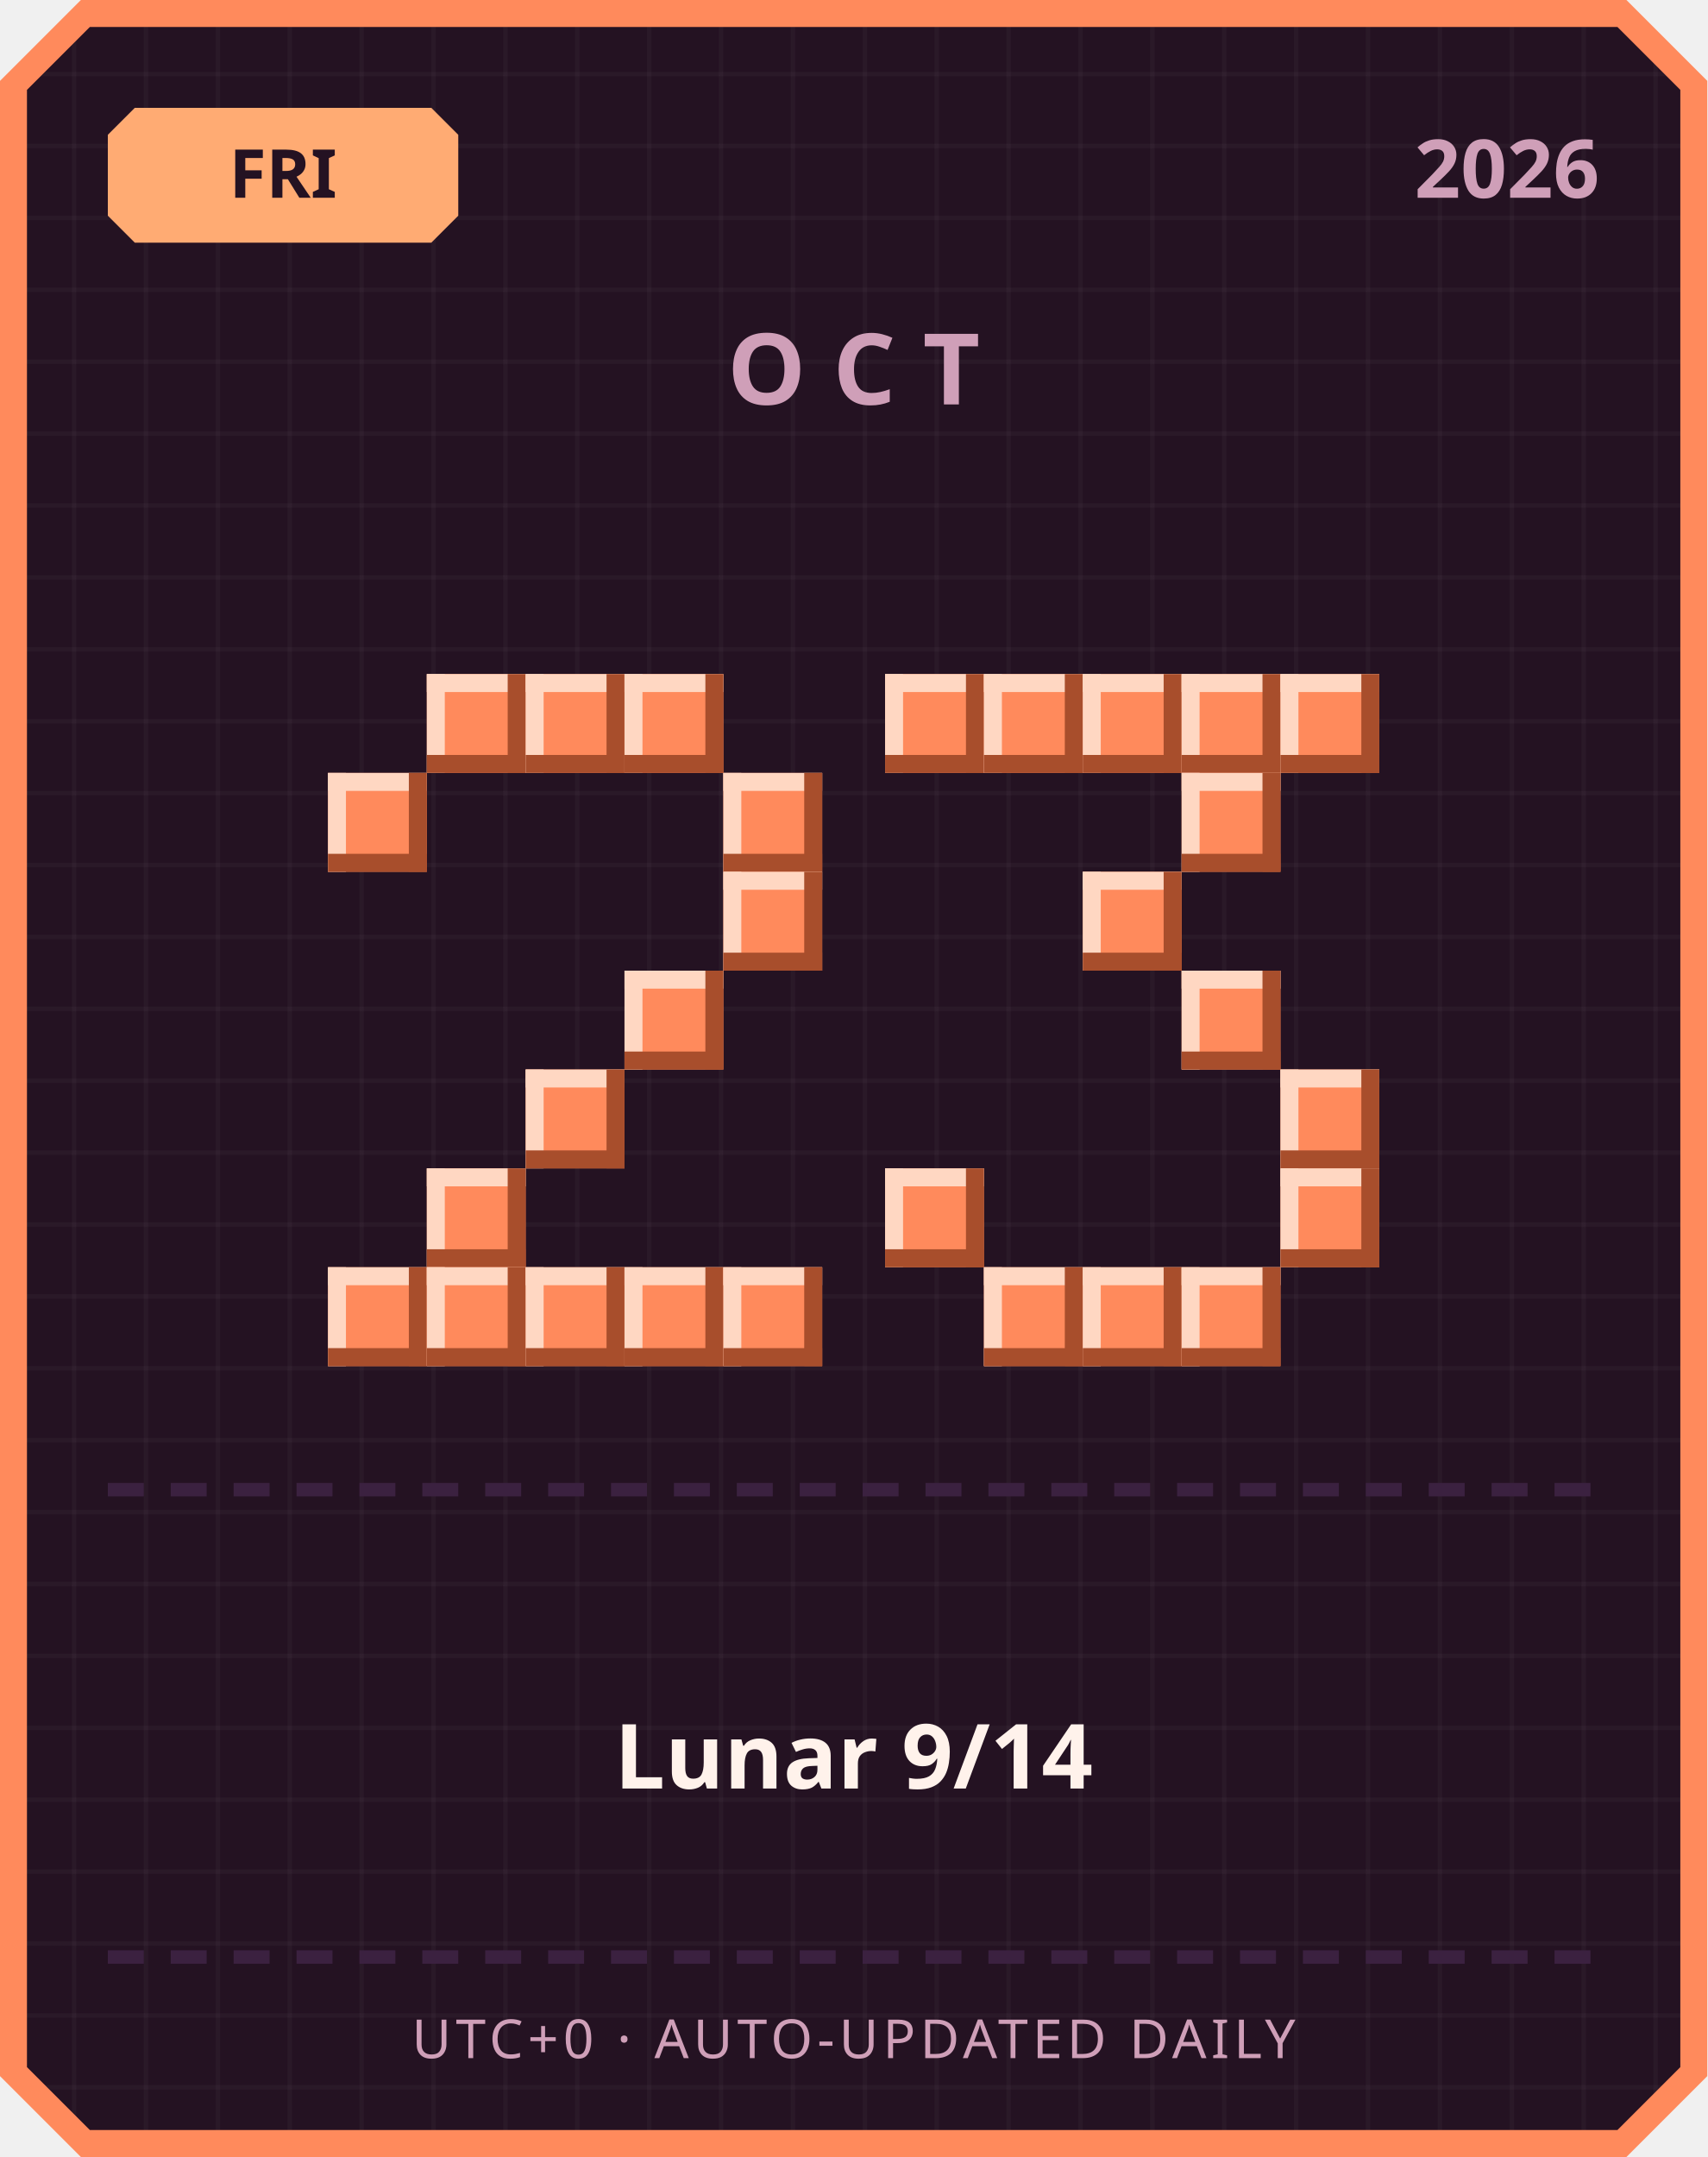
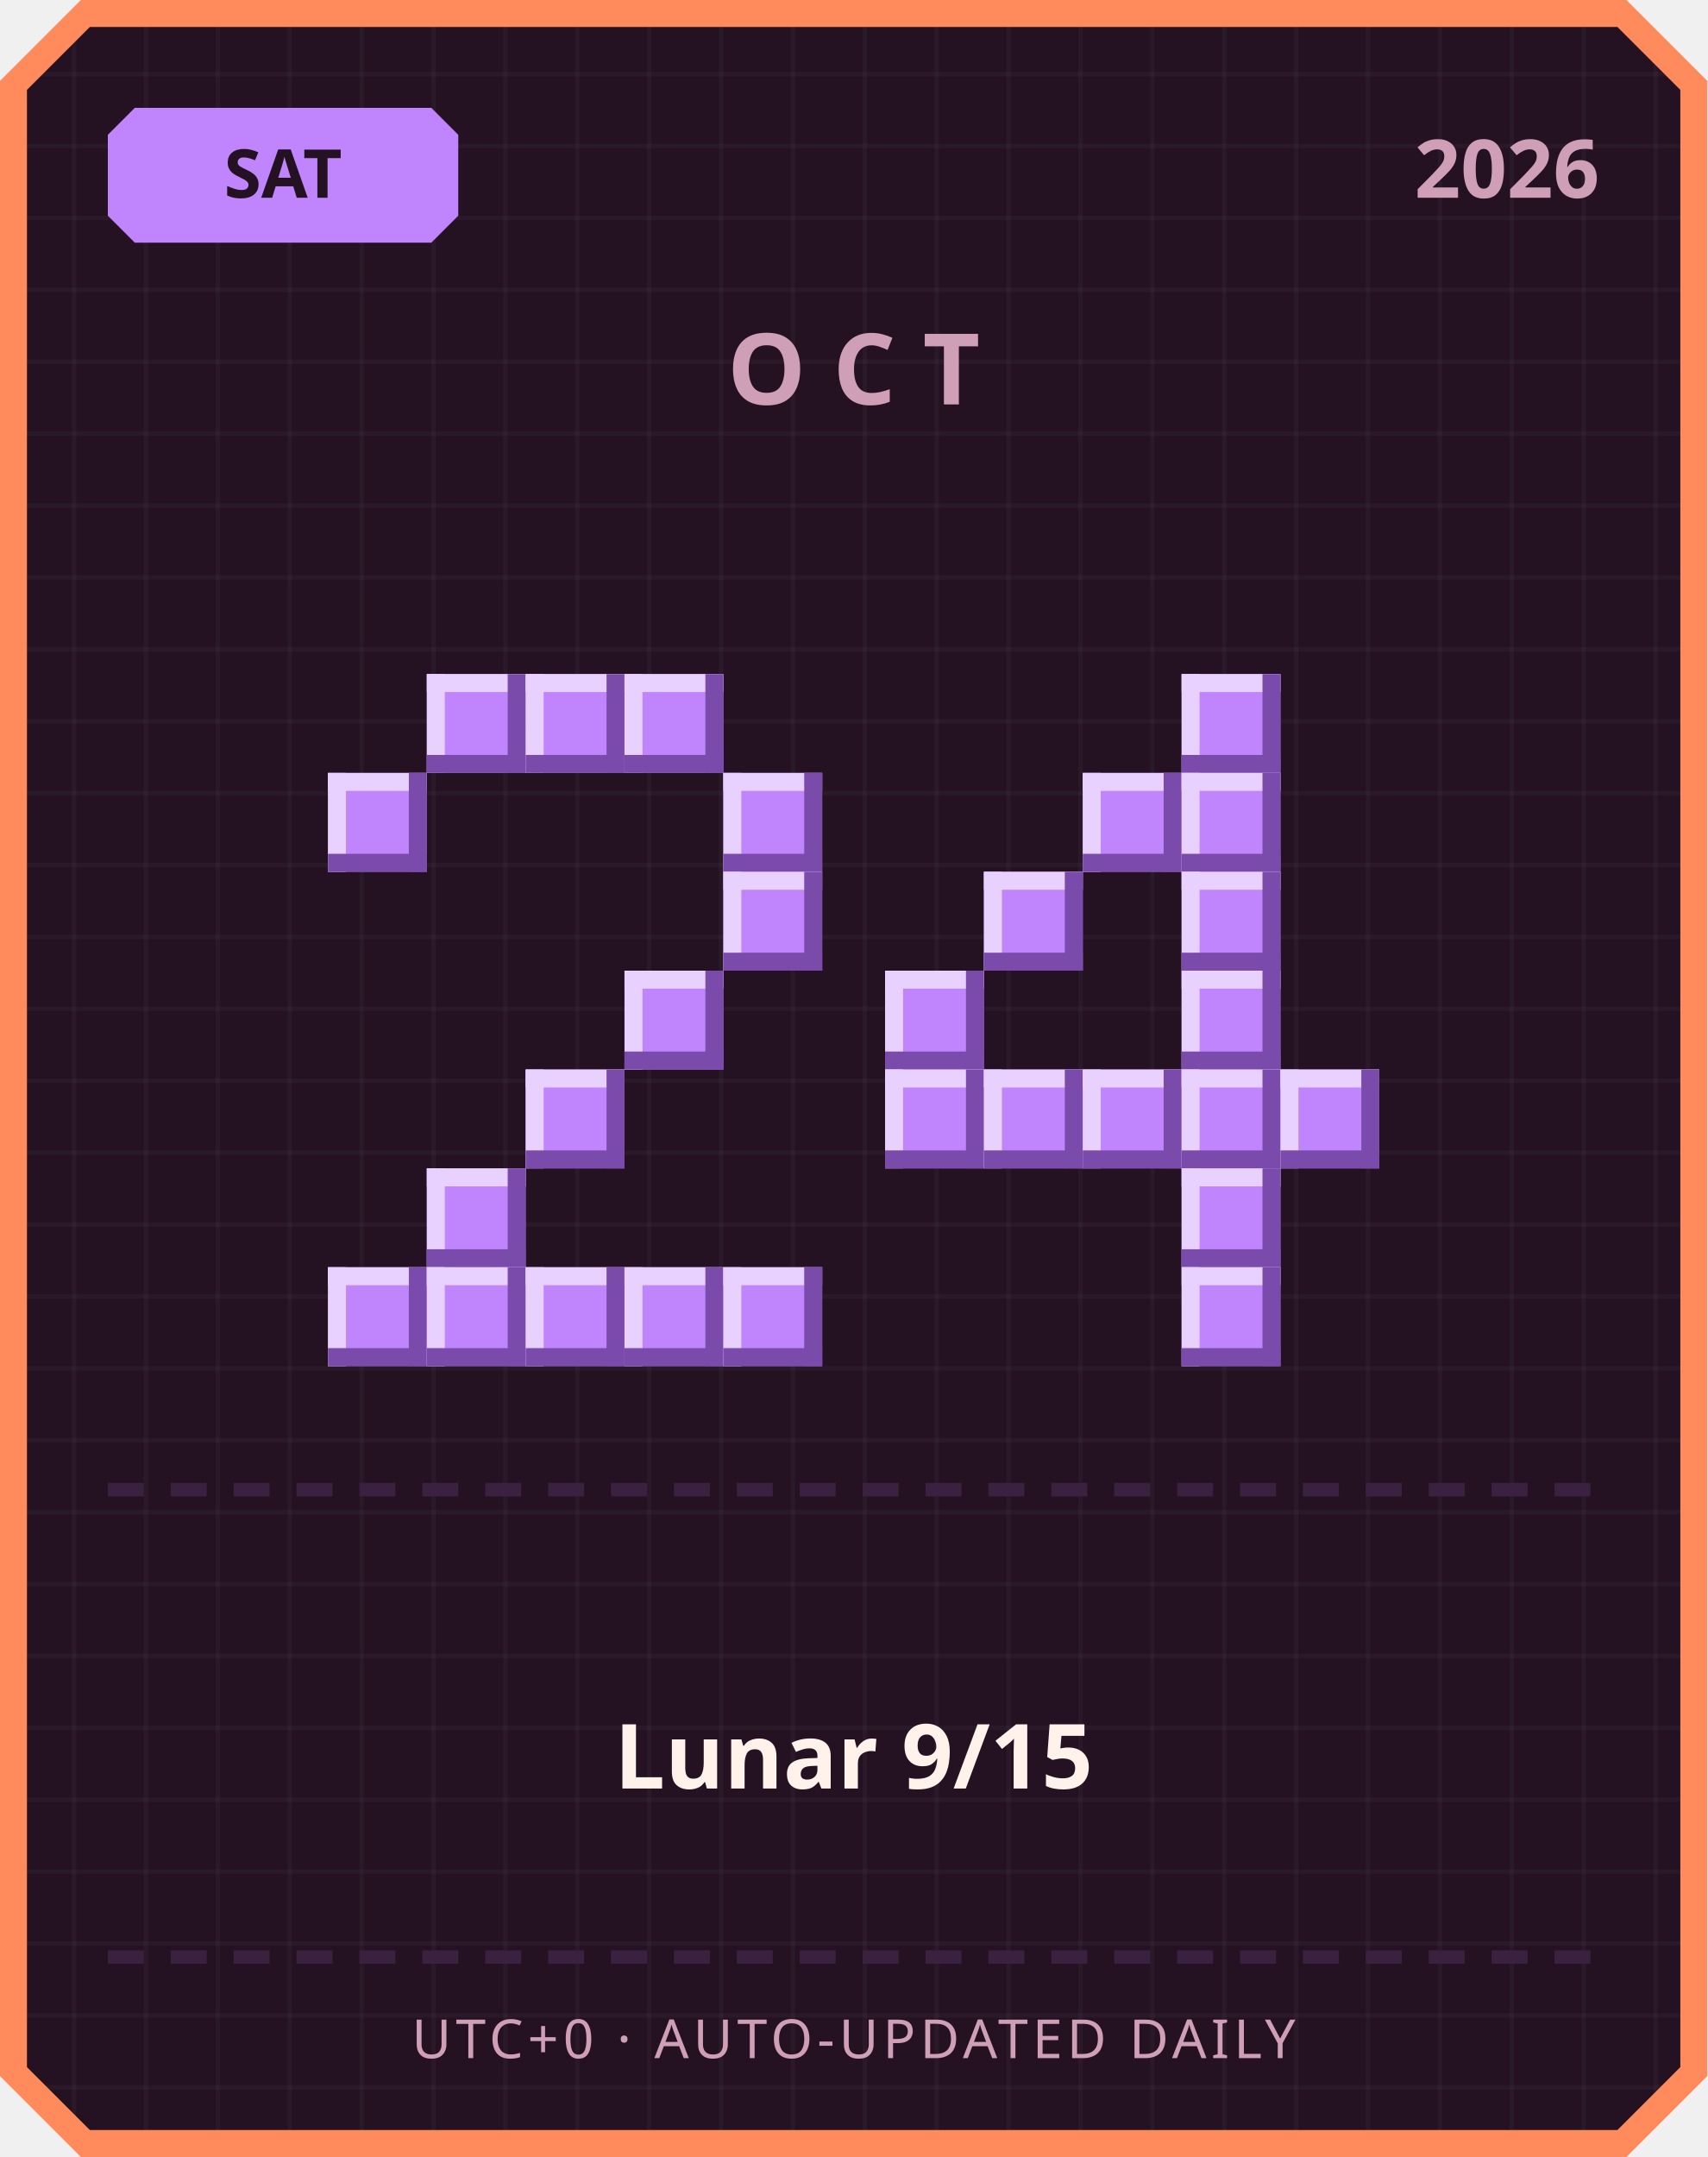
<svg xmlns="http://www.w3.org/2000/svg" width="380" height="480" viewBox="0 0 380 480">
  <defs>
    <pattern id="grid" width="16" height="16" patternUnits="userSpaceOnUse">
      <rect width="16" height="16" fill="#241222" />
      <rect width="1" height="16" fill="#ffffff" opacity="0.03" />
      <rect width="16" height="1" fill="#ffffff" opacity="0.03" />
    </pattern>
  </defs>
  <path d="M 18,0 L 362,0 L 380,18 L 380,462 L 362,480 L 18,480 L 0,462 L 0,18 Z" fill="#ff8a5c" />
  <path d="M 20,6 L 360,6 L 374,20 L 374,460 L 360,474 L 20,474 L 6,460 L 6,20 Z" fill="url(#grid)" />
-   <path d="M 30,24 L 96,24 L 102,30 L 102,48 L 96,54 L 30,54 L 24,48 L 24,30 Z" fill="#ffab73" />
-   <text x="63" y="44" text-anchor="middle" font-family="'Segoe UI', sans-serif" font-size="15" font-weight="700" fill="#241222">FRI</text>
+   <path d="M 30,24 L 96,24 L 102,30 L 102,48 L 96,54 L 30,54 L 24,48 L 24,30 Z" fill="#c084fc" />
+   <text x="63" y="44" text-anchor="middle" font-family="'Segoe UI', sans-serif" font-size="15" font-weight="700" fill="#241222">SAT</text>
  <text x="356" y="44" text-anchor="end" font-family="'Segoe UI', sans-serif" font-size="18" font-weight="700" fill="#cf9fb8">2026</text>
  <text x="190" y="90" text-anchor="middle" font-family="'Segoe UI', sans-serif" font-size="22" font-weight="700" letter-spacing="6" fill="#cf9fb8">OCT</text>
-   <rect x="95" y="150" width="22" height="22" fill="#ff8a5c" />
-   <rect x="95" y="150" width="22" height="4" fill="#ffd7c2" />
-   <rect x="95" y="150" width="4" height="22" fill="#ffd7c2" />
-   <rect x="95" y="168" width="22" height="4" fill="#a84e2c" />
-   <rect x="113" y="150" width="4" height="22" fill="#a84e2c" />
-   <rect x="117" y="150" width="22" height="22" fill="#ff8a5c" />
-   <rect x="117" y="150" width="22" height="4" fill="#ffd7c2" />
-   <rect x="117" y="150" width="4" height="22" fill="#ffd7c2" />
-   <rect x="117" y="168" width="22" height="4" fill="#a84e2c" />
-   <rect x="135" y="150" width="4" height="22" fill="#a84e2c" />
-   <rect x="139" y="150" width="22" height="22" fill="#ff8a5c" />
-   <rect x="139" y="150" width="22" height="4" fill="#ffd7c2" />
-   <rect x="139" y="150" width="4" height="22" fill="#ffd7c2" />
-   <rect x="139" y="168" width="22" height="4" fill="#a84e2c" />
-   <rect x="157" y="150" width="4" height="22" fill="#a84e2c" />
-   <rect x="73" y="172" width="22" height="22" fill="#ff8a5c" />
-   <rect x="73" y="172" width="22" height="4" fill="#ffd7c2" />
-   <rect x="73" y="172" width="4" height="22" fill="#ffd7c2" />
-   <rect x="73" y="190" width="22" height="4" fill="#a84e2c" />
-   <rect x="91" y="172" width="4" height="22" fill="#a84e2c" />
-   <rect x="161" y="172" width="22" height="22" fill="#ff8a5c" />
-   <rect x="161" y="172" width="22" height="4" fill="#ffd7c2" />
-   <rect x="161" y="172" width="4" height="22" fill="#ffd7c2" />
-   <rect x="161" y="190" width="22" height="4" fill="#a84e2c" />
-   <rect x="179" y="172" width="4" height="22" fill="#a84e2c" />
-   <rect x="161" y="194" width="22" height="22" fill="#ff8a5c" />
-   <rect x="161" y="194" width="22" height="4" fill="#ffd7c2" />
-   <rect x="161" y="194" width="4" height="22" fill="#ffd7c2" />
-   <rect x="161" y="212" width="22" height="4" fill="#a84e2c" />
-   <rect x="179" y="194" width="4" height="22" fill="#a84e2c" />
-   <rect x="139" y="216" width="22" height="22" fill="#ff8a5c" />
-   <rect x="139" y="216" width="22" height="4" fill="#ffd7c2" />
-   <rect x="139" y="216" width="4" height="22" fill="#ffd7c2" />
-   <rect x="139" y="234" width="22" height="4" fill="#a84e2c" />
-   <rect x="157" y="216" width="4" height="22" fill="#a84e2c" />
-   <rect x="117" y="238" width="22" height="22" fill="#ff8a5c" />
-   <rect x="117" y="238" width="22" height="4" fill="#ffd7c2" />
-   <rect x="117" y="238" width="4" height="22" fill="#ffd7c2" />
-   <rect x="117" y="256" width="22" height="4" fill="#a84e2c" />
-   <rect x="135" y="238" width="4" height="22" fill="#a84e2c" />
-   <rect x="95" y="260" width="22" height="22" fill="#ff8a5c" />
-   <rect x="95" y="260" width="22" height="4" fill="#ffd7c2" />
-   <rect x="95" y="260" width="4" height="22" fill="#ffd7c2" />
-   <rect x="95" y="278" width="22" height="4" fill="#a84e2c" />
-   <rect x="113" y="260" width="4" height="22" fill="#a84e2c" />
-   <rect x="73" y="282" width="22" height="22" fill="#ff8a5c" />
-   <rect x="73" y="282" width="22" height="4" fill="#ffd7c2" />
-   <rect x="73" y="282" width="4" height="22" fill="#ffd7c2" />
-   <rect x="73" y="300" width="22" height="4" fill="#a84e2c" />
-   <rect x="91" y="282" width="4" height="22" fill="#a84e2c" />
-   <rect x="95" y="282" width="22" height="22" fill="#ff8a5c" />
-   <rect x="95" y="282" width="22" height="4" fill="#ffd7c2" />
-   <rect x="95" y="282" width="4" height="22" fill="#ffd7c2" />
-   <rect x="95" y="300" width="22" height="4" fill="#a84e2c" />
-   <rect x="113" y="282" width="4" height="22" fill="#a84e2c" />
-   <rect x="117" y="282" width="22" height="22" fill="#ff8a5c" />
-   <rect x="117" y="282" width="22" height="4" fill="#ffd7c2" />
-   <rect x="117" y="282" width="4" height="22" fill="#ffd7c2" />
-   <rect x="117" y="300" width="22" height="4" fill="#a84e2c" />
-   <rect x="135" y="282" width="4" height="22" fill="#a84e2c" />
-   <rect x="139" y="282" width="22" height="22" fill="#ff8a5c" />
-   <rect x="139" y="282" width="22" height="4" fill="#ffd7c2" />
-   <rect x="139" y="282" width="4" height="22" fill="#ffd7c2" />
-   <rect x="139" y="300" width="22" height="4" fill="#a84e2c" />
-   <rect x="157" y="282" width="4" height="22" fill="#a84e2c" />
-   <rect x="161" y="282" width="22" height="22" fill="#ff8a5c" />
-   <rect x="161" y="282" width="22" height="4" fill="#ffd7c2" />
-   <rect x="161" y="282" width="4" height="22" fill="#ffd7c2" />
-   <rect x="161" y="300" width="22" height="4" fill="#a84e2c" />
-   <rect x="179" y="282" width="4" height="22" fill="#a84e2c" />
-   <rect x="197" y="150" width="22" height="22" fill="#ff8a5c" />
-   <rect x="197" y="150" width="22" height="4" fill="#ffd7c2" />
-   <rect x="197" y="150" width="4" height="22" fill="#ffd7c2" />
-   <rect x="197" y="168" width="22" height="4" fill="#a84e2c" />
-   <rect x="215" y="150" width="4" height="22" fill="#a84e2c" />
-   <rect x="219" y="150" width="22" height="22" fill="#ff8a5c" />
-   <rect x="219" y="150" width="22" height="4" fill="#ffd7c2" />
-   <rect x="219" y="150" width="4" height="22" fill="#ffd7c2" />
-   <rect x="219" y="168" width="22" height="4" fill="#a84e2c" />
-   <rect x="237" y="150" width="4" height="22" fill="#a84e2c" />
-   <rect x="241" y="150" width="22" height="22" fill="#ff8a5c" />
-   <rect x="241" y="150" width="22" height="4" fill="#ffd7c2" />
-   <rect x="241" y="150" width="4" height="22" fill="#ffd7c2" />
-   <rect x="241" y="168" width="22" height="4" fill="#a84e2c" />
-   <rect x="259" y="150" width="4" height="22" fill="#a84e2c" />
-   <rect x="263" y="150" width="22" height="22" fill="#ff8a5c" />
-   <rect x="263" y="150" width="22" height="4" fill="#ffd7c2" />
-   <rect x="263" y="150" width="4" height="22" fill="#ffd7c2" />
-   <rect x="263" y="168" width="22" height="4" fill="#a84e2c" />
-   <rect x="281" y="150" width="4" height="22" fill="#a84e2c" />
-   <rect x="285" y="150" width="22" height="22" fill="#ff8a5c" />
-   <rect x="285" y="150" width="22" height="4" fill="#ffd7c2" />
-   <rect x="285" y="150" width="4" height="22" fill="#ffd7c2" />
-   <rect x="285" y="168" width="22" height="4" fill="#a84e2c" />
-   <rect x="303" y="150" width="4" height="22" fill="#a84e2c" />
-   <rect x="263" y="172" width="22" height="22" fill="#ff8a5c" />
-   <rect x="263" y="172" width="22" height="4" fill="#ffd7c2" />
-   <rect x="263" y="172" width="4" height="22" fill="#ffd7c2" />
-   <rect x="263" y="190" width="22" height="4" fill="#a84e2c" />
-   <rect x="281" y="172" width="4" height="22" fill="#a84e2c" />
-   <rect x="241" y="194" width="22" height="22" fill="#ff8a5c" />
-   <rect x="241" y="194" width="22" height="4" fill="#ffd7c2" />
-   <rect x="241" y="194" width="4" height="22" fill="#ffd7c2" />
-   <rect x="241" y="212" width="22" height="4" fill="#a84e2c" />
-   <rect x="259" y="194" width="4" height="22" fill="#a84e2c" />
-   <rect x="263" y="216" width="22" height="22" fill="#ff8a5c" />
-   <rect x="263" y="216" width="22" height="4" fill="#ffd7c2" />
-   <rect x="263" y="216" width="4" height="22" fill="#ffd7c2" />
-   <rect x="263" y="234" width="22" height="4" fill="#a84e2c" />
-   <rect x="281" y="216" width="4" height="22" fill="#a84e2c" />
-   <rect x="285" y="238" width="22" height="22" fill="#ff8a5c" />
-   <rect x="285" y="238" width="22" height="4" fill="#ffd7c2" />
-   <rect x="285" y="238" width="4" height="22" fill="#ffd7c2" />
-   <rect x="285" y="256" width="22" height="4" fill="#a84e2c" />
-   <rect x="303" y="238" width="4" height="22" fill="#a84e2c" />
-   <rect x="197" y="260" width="22" height="22" fill="#ff8a5c" />
-   <rect x="197" y="260" width="22" height="4" fill="#ffd7c2" />
-   <rect x="197" y="260" width="4" height="22" fill="#ffd7c2" />
-   <rect x="197" y="278" width="22" height="4" fill="#a84e2c" />
-   <rect x="215" y="260" width="4" height="22" fill="#a84e2c" />
-   <rect x="285" y="260" width="22" height="22" fill="#ff8a5c" />
-   <rect x="285" y="260" width="22" height="4" fill="#ffd7c2" />
-   <rect x="285" y="260" width="4" height="22" fill="#ffd7c2" />
-   <rect x="285" y="278" width="22" height="4" fill="#a84e2c" />
-   <rect x="303" y="260" width="4" height="22" fill="#a84e2c" />
-   <rect x="219" y="282" width="22" height="22" fill="#ff8a5c" />
-   <rect x="219" y="282" width="22" height="4" fill="#ffd7c2" />
-   <rect x="219" y="282" width="4" height="22" fill="#ffd7c2" />
-   <rect x="219" y="300" width="22" height="4" fill="#a84e2c" />
-   <rect x="237" y="282" width="4" height="22" fill="#a84e2c" />
-   <rect x="241" y="282" width="22" height="22" fill="#ff8a5c" />
-   <rect x="241" y="282" width="22" height="4" fill="#ffd7c2" />
-   <rect x="241" y="282" width="4" height="22" fill="#ffd7c2" />
-   <rect x="241" y="300" width="22" height="4" fill="#a84e2c" />
-   <rect x="259" y="282" width="4" height="22" fill="#a84e2c" />
-   <rect x="263" y="282" width="22" height="22" fill="#ff8a5c" />
-   <rect x="263" y="282" width="22" height="4" fill="#ffd7c2" />
-   <rect x="263" y="282" width="4" height="22" fill="#ffd7c2" />
-   <rect x="263" y="300" width="22" height="4" fill="#a84e2c" />
-   <rect x="281" y="282" width="4" height="22" fill="#a84e2c" />
+   <rect x="95" y="150" width="22" height="22" fill="#c084fc" />
+   <rect x="95" y="150" width="22" height="4" fill="#e9d1ff" />
+   <rect x="95" y="150" width="4" height="22" fill="#e9d1ff" />
+   <rect x="95" y="168" width="22" height="4" fill="#7a4bab" />
+   <rect x="113" y="150" width="4" height="22" fill="#7a4bab" />
+   <rect x="117" y="150" width="22" height="22" fill="#c084fc" />
+   <rect x="117" y="150" width="22" height="4" fill="#e9d1ff" />
+   <rect x="117" y="150" width="4" height="22" fill="#e9d1ff" />
+   <rect x="117" y="168" width="22" height="4" fill="#7a4bab" />
+   <rect x="135" y="150" width="4" height="22" fill="#7a4bab" />
+   <rect x="139" y="150" width="22" height="22" fill="#c084fc" />
+   <rect x="139" y="150" width="22" height="4" fill="#e9d1ff" />
+   <rect x="139" y="150" width="4" height="22" fill="#e9d1ff" />
+   <rect x="139" y="168" width="22" height="4" fill="#7a4bab" />
+   <rect x="157" y="150" width="4" height="22" fill="#7a4bab" />
+   <rect x="73" y="172" width="22" height="22" fill="#c084fc" />
+   <rect x="73" y="172" width="22" height="4" fill="#e9d1ff" />
+   <rect x="73" y="172" width="4" height="22" fill="#e9d1ff" />
+   <rect x="73" y="190" width="22" height="4" fill="#7a4bab" />
+   <rect x="91" y="172" width="4" height="22" fill="#7a4bab" />
+   <rect x="161" y="172" width="22" height="22" fill="#c084fc" />
+   <rect x="161" y="172" width="22" height="4" fill="#e9d1ff" />
+   <rect x="161" y="172" width="4" height="22" fill="#e9d1ff" />
+   <rect x="161" y="190" width="22" height="4" fill="#7a4bab" />
+   <rect x="179" y="172" width="4" height="22" fill="#7a4bab" />
+   <rect x="161" y="194" width="22" height="22" fill="#c084fc" />
+   <rect x="161" y="194" width="22" height="4" fill="#e9d1ff" />
+   <rect x="161" y="194" width="4" height="22" fill="#e9d1ff" />
+   <rect x="161" y="212" width="22" height="4" fill="#7a4bab" />
+   <rect x="179" y="194" width="4" height="22" fill="#7a4bab" />
+   <rect x="139" y="216" width="22" height="22" fill="#c084fc" />
+   <rect x="139" y="216" width="22" height="4" fill="#e9d1ff" />
+   <rect x="139" y="216" width="4" height="22" fill="#e9d1ff" />
+   <rect x="139" y="234" width="22" height="4" fill="#7a4bab" />
+   <rect x="157" y="216" width="4" height="22" fill="#7a4bab" />
+   <rect x="117" y="238" width="22" height="22" fill="#c084fc" />
+   <rect x="117" y="238" width="22" height="4" fill="#e9d1ff" />
+   <rect x="117" y="238" width="4" height="22" fill="#e9d1ff" />
+   <rect x="117" y="256" width="22" height="4" fill="#7a4bab" />
+   <rect x="135" y="238" width="4" height="22" fill="#7a4bab" />
+   <rect x="95" y="260" width="22" height="22" fill="#c084fc" />
+   <rect x="95" y="260" width="22" height="4" fill="#e9d1ff" />
+   <rect x="95" y="260" width="4" height="22" fill="#e9d1ff" />
+   <rect x="95" y="278" width="22" height="4" fill="#7a4bab" />
+   <rect x="113" y="260" width="4" height="22" fill="#7a4bab" />
+   <rect x="73" y="282" width="22" height="22" fill="#c084fc" />
+   <rect x="73" y="282" width="22" height="4" fill="#e9d1ff" />
+   <rect x="73" y="282" width="4" height="22" fill="#e9d1ff" />
+   <rect x="73" y="300" width="22" height="4" fill="#7a4bab" />
+   <rect x="91" y="282" width="4" height="22" fill="#7a4bab" />
+   <rect x="95" y="282" width="22" height="22" fill="#c084fc" />
+   <rect x="95" y="282" width="22" height="4" fill="#e9d1ff" />
+   <rect x="95" y="282" width="4" height="22" fill="#e9d1ff" />
+   <rect x="95" y="300" width="22" height="4" fill="#7a4bab" />
+   <rect x="113" y="282" width="4" height="22" fill="#7a4bab" />
+   <rect x="117" y="282" width="22" height="22" fill="#c084fc" />
+   <rect x="117" y="282" width="22" height="4" fill="#e9d1ff" />
+   <rect x="117" y="282" width="4" height="22" fill="#e9d1ff" />
+   <rect x="117" y="300" width="22" height="4" fill="#7a4bab" />
+   <rect x="135" y="282" width="4" height="22" fill="#7a4bab" />
+   <rect x="139" y="282" width="22" height="22" fill="#c084fc" />
+   <rect x="139" y="282" width="22" height="4" fill="#e9d1ff" />
+   <rect x="139" y="282" width="4" height="22" fill="#e9d1ff" />
+   <rect x="139" y="300" width="22" height="4" fill="#7a4bab" />
+   <rect x="157" y="282" width="4" height="22" fill="#7a4bab" />
+   <rect x="161" y="282" width="22" height="22" fill="#c084fc" />
+   <rect x="161" y="282" width="22" height="4" fill="#e9d1ff" />
+   <rect x="161" y="282" width="4" height="22" fill="#e9d1ff" />
+   <rect x="161" y="300" width="22" height="4" fill="#7a4bab" />
+   <rect x="179" y="282" width="4" height="22" fill="#7a4bab" />
+   <rect x="263" y="150" width="22" height="22" fill="#c084fc" />
+   <rect x="263" y="150" width="22" height="4" fill="#e9d1ff" />
+   <rect x="263" y="150" width="4" height="22" fill="#e9d1ff" />
+   <rect x="263" y="168" width="22" height="4" fill="#7a4bab" />
+   <rect x="281" y="150" width="4" height="22" fill="#7a4bab" />
+   <rect x="241" y="172" width="22" height="22" fill="#c084fc" />
+   <rect x="241" y="172" width="22" height="4" fill="#e9d1ff" />
+   <rect x="241" y="172" width="4" height="22" fill="#e9d1ff" />
+   <rect x="241" y="190" width="22" height="4" fill="#7a4bab" />
+   <rect x="259" y="172" width="4" height="22" fill="#7a4bab" />
+   <rect x="263" y="172" width="22" height="22" fill="#c084fc" />
+   <rect x="263" y="172" width="22" height="4" fill="#e9d1ff" />
+   <rect x="263" y="172" width="4" height="22" fill="#e9d1ff" />
+   <rect x="263" y="190" width="22" height="4" fill="#7a4bab" />
+   <rect x="281" y="172" width="4" height="22" fill="#7a4bab" />
+   <rect x="219" y="194" width="22" height="22" fill="#c084fc" />
+   <rect x="219" y="194" width="22" height="4" fill="#e9d1ff" />
+   <rect x="219" y="194" width="4" height="22" fill="#e9d1ff" />
+   <rect x="219" y="212" width="22" height="4" fill="#7a4bab" />
+   <rect x="237" y="194" width="4" height="22" fill="#7a4bab" />
+   <rect x="263" y="194" width="22" height="22" fill="#c084fc" />
+   <rect x="263" y="194" width="22" height="4" fill="#e9d1ff" />
+   <rect x="263" y="194" width="4" height="22" fill="#e9d1ff" />
+   <rect x="263" y="212" width="22" height="4" fill="#7a4bab" />
+   <rect x="281" y="194" width="4" height="22" fill="#7a4bab" />
+   <rect x="197" y="216" width="22" height="22" fill="#c084fc" />
+   <rect x="197" y="216" width="22" height="4" fill="#e9d1ff" />
+   <rect x="197" y="216" width="4" height="22" fill="#e9d1ff" />
+   <rect x="197" y="234" width="22" height="4" fill="#7a4bab" />
+   <rect x="215" y="216" width="4" height="22" fill="#7a4bab" />
+   <rect x="263" y="216" width="22" height="22" fill="#c084fc" />
+   <rect x="263" y="216" width="22" height="4" fill="#e9d1ff" />
+   <rect x="263" y="216" width="4" height="22" fill="#e9d1ff" />
+   <rect x="263" y="234" width="22" height="4" fill="#7a4bab" />
+   <rect x="281" y="216" width="4" height="22" fill="#7a4bab" />
+   <rect x="197" y="238" width="22" height="22" fill="#c084fc" />
+   <rect x="197" y="238" width="22" height="4" fill="#e9d1ff" />
+   <rect x="197" y="238" width="4" height="22" fill="#e9d1ff" />
+   <rect x="197" y="256" width="22" height="4" fill="#7a4bab" />
+   <rect x="215" y="238" width="4" height="22" fill="#7a4bab" />
+   <rect x="219" y="238" width="22" height="22" fill="#c084fc" />
+   <rect x="219" y="238" width="22" height="4" fill="#e9d1ff" />
+   <rect x="219" y="238" width="4" height="22" fill="#e9d1ff" />
+   <rect x="219" y="256" width="22" height="4" fill="#7a4bab" />
+   <rect x="237" y="238" width="4" height="22" fill="#7a4bab" />
+   <rect x="241" y="238" width="22" height="22" fill="#c084fc" />
+   <rect x="241" y="238" width="22" height="4" fill="#e9d1ff" />
+   <rect x="241" y="238" width="4" height="22" fill="#e9d1ff" />
+   <rect x="241" y="256" width="22" height="4" fill="#7a4bab" />
+   <rect x="259" y="238" width="4" height="22" fill="#7a4bab" />
+   <rect x="263" y="238" width="22" height="22" fill="#c084fc" />
+   <rect x="263" y="238" width="22" height="4" fill="#e9d1ff" />
+   <rect x="263" y="238" width="4" height="22" fill="#e9d1ff" />
+   <rect x="263" y="256" width="22" height="4" fill="#7a4bab" />
+   <rect x="281" y="238" width="4" height="22" fill="#7a4bab" />
+   <rect x="285" y="238" width="22" height="22" fill="#c084fc" />
+   <rect x="285" y="238" width="22" height="4" fill="#e9d1ff" />
+   <rect x="285" y="238" width="4" height="22" fill="#e9d1ff" />
+   <rect x="285" y="256" width="22" height="4" fill="#7a4bab" />
+   <rect x="303" y="238" width="4" height="22" fill="#7a4bab" />
+   <rect x="263" y="260" width="22" height="22" fill="#c084fc" />
+   <rect x="263" y="260" width="22" height="4" fill="#e9d1ff" />
+   <rect x="263" y="260" width="4" height="22" fill="#e9d1ff" />
+   <rect x="263" y="278" width="22" height="4" fill="#7a4bab" />
+   <rect x="281" y="260" width="4" height="22" fill="#7a4bab" />
+   <rect x="263" y="282" width="22" height="22" fill="#c084fc" />
+   <rect x="263" y="282" width="22" height="4" fill="#e9d1ff" />
+   <rect x="263" y="282" width="4" height="22" fill="#e9d1ff" />
+   <rect x="263" y="300" width="22" height="4" fill="#7a4bab" />
+   <rect x="281" y="282" width="4" height="22" fill="#7a4bab" />
  <rect x="24" y="330" width="8" height="3" fill="#3b2140" />
  <rect x="38" y="330" width="8" height="3" fill="#3b2140" />
  <rect x="52" y="330" width="8" height="3" fill="#3b2140" />
  <rect x="66" y="330" width="8" height="3" fill="#3b2140" />
  <rect x="80" y="330" width="8" height="3" fill="#3b2140" />
  <rect x="94" y="330" width="8" height="3" fill="#3b2140" />
  <rect x="108" y="330" width="8" height="3" fill="#3b2140" />
  <rect x="122" y="330" width="8" height="3" fill="#3b2140" />
  <rect x="136" y="330" width="8" height="3" fill="#3b2140" />
  <rect x="150" y="330" width="8" height="3" fill="#3b2140" />
  <rect x="164" y="330" width="8" height="3" fill="#3b2140" />
  <rect x="178" y="330" width="8" height="3" fill="#3b2140" />
  <rect x="192" y="330" width="8" height="3" fill="#3b2140" />
  <rect x="206" y="330" width="8" height="3" fill="#3b2140" />
  <rect x="220" y="330" width="8" height="3" fill="#3b2140" />
  <rect x="234" y="330" width="8" height="3" fill="#3b2140" />
  <rect x="248" y="330" width="8" height="3" fill="#3b2140" />
  <rect x="262" y="330" width="8" height="3" fill="#3b2140" />
  <rect x="276" y="330" width="8" height="3" fill="#3b2140" />
  <rect x="290" y="330" width="8" height="3" fill="#3b2140" />
  <rect x="304" y="330" width="8" height="3" fill="#3b2140" />
  <rect x="318" y="330" width="8" height="3" fill="#3b2140" />
  <rect x="332" y="330" width="8" height="3" fill="#3b2140" />
  <rect x="346" y="330" width="8" height="3" fill="#3b2140" />
-   <text x="190" y="398" text-anchor="middle" font-family="'Segoe UI', 'Microsoft JhengHei', sans-serif" font-size="20" font-weight="700" fill="#fff2eb">Lunar 9/14</text>
+   <text x="190" y="398" text-anchor="middle" font-family="'Segoe UI', 'Microsoft JhengHei', sans-serif" font-size="20" font-weight="700" fill="#fff2eb">Lunar 9/15</text>
  <rect x="24" y="434" width="8" height="3" fill="#3b2140" />
  <rect x="38" y="434" width="8" height="3" fill="#3b2140" />
  <rect x="52" y="434" width="8" height="3" fill="#3b2140" />
  <rect x="66" y="434" width="8" height="3" fill="#3b2140" />
  <rect x="80" y="434" width="8" height="3" fill="#3b2140" />
  <rect x="94" y="434" width="8" height="3" fill="#3b2140" />
  <rect x="108" y="434" width="8" height="3" fill="#3b2140" />
  <rect x="122" y="434" width="8" height="3" fill="#3b2140" />
  <rect x="136" y="434" width="8" height="3" fill="#3b2140" />
  <rect x="150" y="434" width="8" height="3" fill="#3b2140" />
  <rect x="164" y="434" width="8" height="3" fill="#3b2140" />
  <rect x="178" y="434" width="8" height="3" fill="#3b2140" />
  <rect x="192" y="434" width="8" height="3" fill="#3b2140" />
  <rect x="206" y="434" width="8" height="3" fill="#3b2140" />
  <rect x="220" y="434" width="8" height="3" fill="#3b2140" />
  <rect x="234" y="434" width="8" height="3" fill="#3b2140" />
  <rect x="248" y="434" width="8" height="3" fill="#3b2140" />
  <rect x="262" y="434" width="8" height="3" fill="#3b2140" />
  <rect x="276" y="434" width="8" height="3" fill="#3b2140" />
  <rect x="290" y="434" width="8" height="3" fill="#3b2140" />
  <rect x="304" y="434" width="8" height="3" fill="#3b2140" />
  <rect x="318" y="434" width="8" height="3" fill="#3b2140" />
  <rect x="332" y="434" width="8" height="3" fill="#3b2140" />
  <rect x="346" y="434" width="8" height="3" fill="#3b2140" />
  <text x="190" y="458" text-anchor="middle" font-family="'Segoe UI', sans-serif" font-size="12" letter-spacing="1" fill="#cf9fb8">UTC+0 · AUTO-UPDATED DAILY</text>
</svg>
